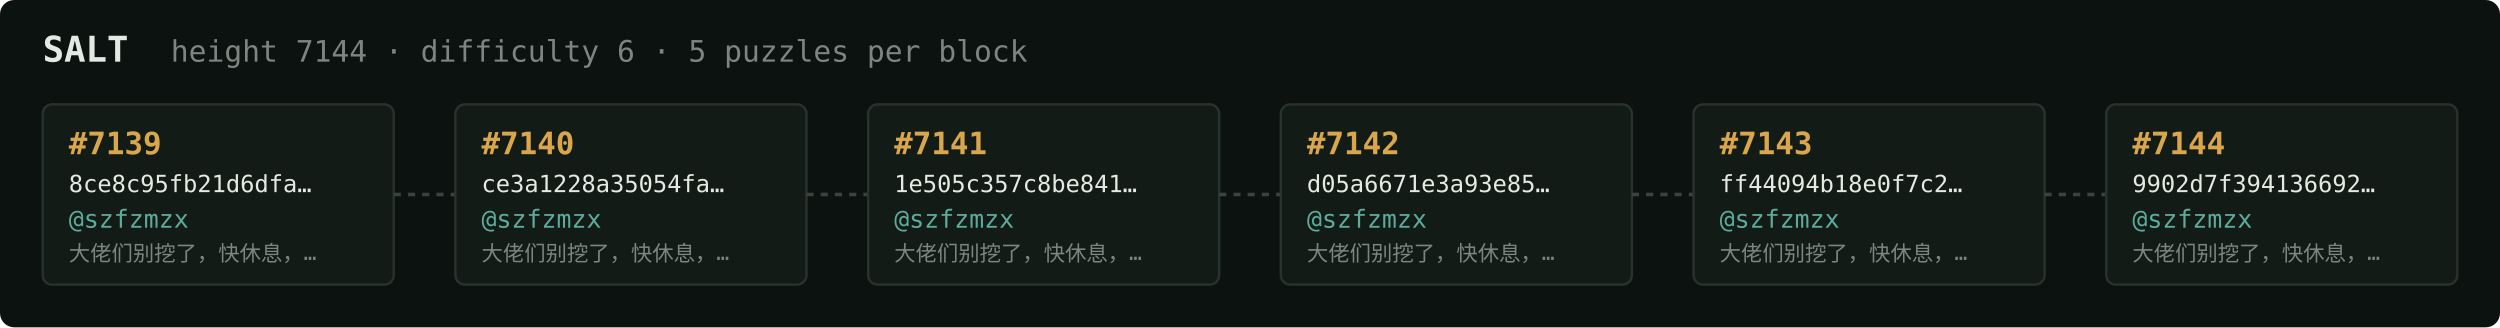
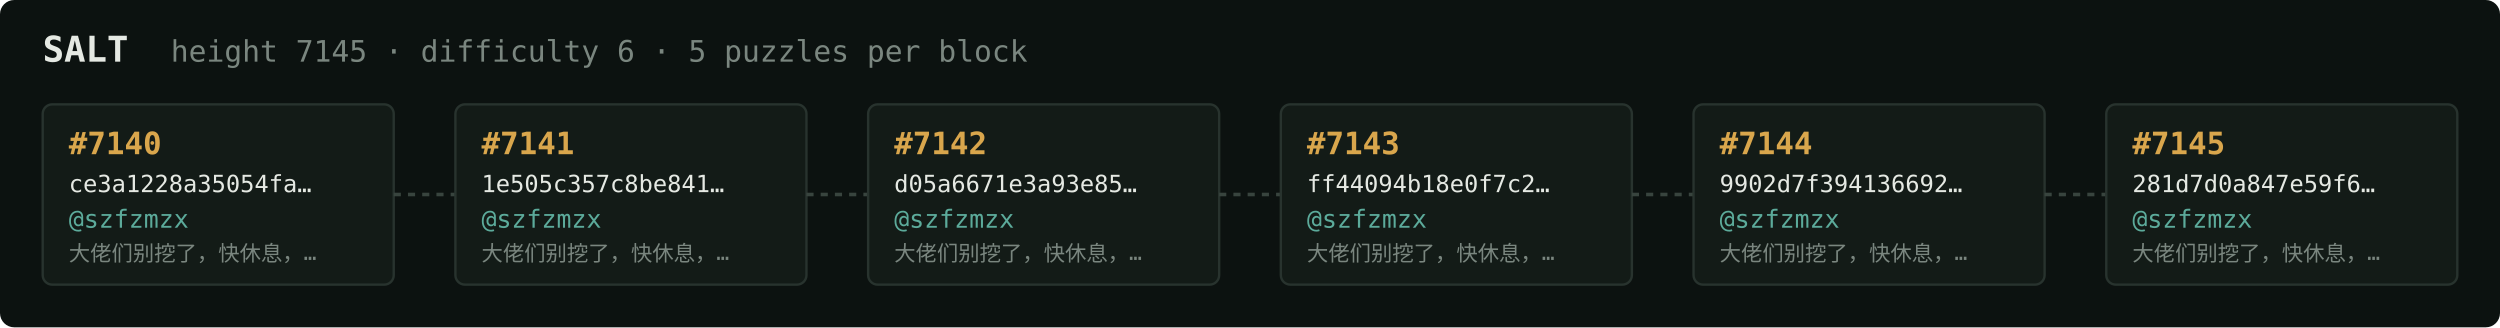
<svg xmlns="http://www.w3.org/2000/svg" width="1054" height="138" viewBox="0 0 1054 138" font-family="ui-monospace,SFMono-Regular,Menlo,monospace">
  <rect fill="#0c1210" width="1054" height="138" rx="6" />
  <text x="18" y="26" fill="#e5e9e3" font-size="15" font-weight="700">SALT</text>
-   <text x="72" y="26" fill="#7a867f" font-size="12.5">height 7144 · difficulty 6 · 5 puzzles per block</text>
+   <text x="72" y="26" fill="#7a867f" font-size="12.5">height 7145 · difficulty 6 · 5 puzzles per block</text>
  <rect x="18" y="44" width="148" height="76" rx="4" fill="#131b17" stroke="#28332e" stroke-width="1" />
-   <text x="29" y="65" fill="#d9a64c" font-size="13" font-weight="700">#7139</text>
-   <text x="29" y="81" fill="#e5e9e3" font-size="10">8ce8c95fb21d6dfa…</text>
+   <text x="29" y="65" fill="#d9a64c" font-size="13" font-weight="700">#7140</text>
+   <text x="29" y="81" fill="#e5e9e3" font-size="10">ce3a1228a35054fa…</text>
  <text x="29" y="96" fill="#5cab9b" font-size="10.5">@szfzmzx</text>
  <text x="29" y="110" fill="#7a867f" font-size="9">大佬们别挖了，快休息，…</text>
  <line x1="166" y1="82.0" x2="192" y2="82.0" stroke="#38443e" stroke-width="1.5" stroke-dasharray="3 3" />
  <rect x="192" y="44" width="148" height="76" rx="4" fill="#131b17" stroke="#28332e" stroke-width="1" />
-   <text x="203" y="65" fill="#d9a64c" font-size="13" font-weight="700">#7140</text>
-   <text x="203" y="81" fill="#e5e9e3" font-size="10">ce3a1228a35054fa…</text>
+   <text x="203" y="65" fill="#d9a64c" font-size="13" font-weight="700">#7141</text>
+   <text x="203" y="81" fill="#e5e9e3" font-size="10">1e505c357c8be841…</text>
  <text x="203" y="96" fill="#5cab9b" font-size="10.5">@szfzmzx</text>
  <text x="203" y="110" fill="#7a867f" font-size="9">大佬们别挖了，快休息，…</text>
  <line x1="340" y1="82.0" x2="366" y2="82.0" stroke="#38443e" stroke-width="1.5" stroke-dasharray="3 3" />
  <rect x="366" y="44" width="148" height="76" rx="4" fill="#131b17" stroke="#28332e" stroke-width="1" />
-   <text x="377" y="65" fill="#d9a64c" font-size="13" font-weight="700">#7141</text>
-   <text x="377" y="81" fill="#e5e9e3" font-size="10">1e505c357c8be841…</text>
+   <text x="377" y="65" fill="#d9a64c" font-size="13" font-weight="700">#7142</text>
+   <text x="377" y="81" fill="#e5e9e3" font-size="10">d05a6671e3a93e85…</text>
  <text x="377" y="96" fill="#5cab9b" font-size="10.5">@szfzmzx</text>
  <text x="377" y="110" fill="#7a867f" font-size="9">大佬们别挖了，快休息，…</text>
  <line x1="514" y1="82.0" x2="540" y2="82.0" stroke="#38443e" stroke-width="1.5" stroke-dasharray="3 3" />
  <rect x="540" y="44" width="148" height="76" rx="4" fill="#131b17" stroke="#28332e" stroke-width="1" />
-   <text x="551" y="65" fill="#d9a64c" font-size="13" font-weight="700">#7142</text>
-   <text x="551" y="81" fill="#e5e9e3" font-size="10">d05a6671e3a93e85…</text>
+   <text x="551" y="65" fill="#d9a64c" font-size="13" font-weight="700">#7143</text>
+   <text x="551" y="81" fill="#e5e9e3" font-size="10">ff44094b18e0f7c2…</text>
  <text x="551" y="96" fill="#5cab9b" font-size="10.5">@szfzmzx</text>
  <text x="551" y="110" fill="#7a867f" font-size="9">大佬们别挖了，快休息，…</text>
  <line x1="688" y1="82.0" x2="714" y2="82.0" stroke="#38443e" stroke-width="1.5" stroke-dasharray="3 3" />
  <rect x="714" y="44" width="148" height="76" rx="4" fill="#131b17" stroke="#28332e" stroke-width="1" />
-   <text x="725" y="65" fill="#d9a64c" font-size="13" font-weight="700">#7143</text>
-   <text x="725" y="81" fill="#e5e9e3" font-size="10">ff44094b18e0f7c2…</text>
+   <text x="725" y="65" fill="#d9a64c" font-size="13" font-weight="700">#7144</text>
+   <text x="725" y="81" fill="#e5e9e3" font-size="10">9902d7f394136692…</text>
  <text x="725" y="96" fill="#5cab9b" font-size="10.5">@szfzmzx</text>
  <text x="725" y="110" fill="#7a867f" font-size="9">大佬们别挖了，快休息，…</text>
  <line x1="862" y1="82.0" x2="888" y2="82.0" stroke="#38443e" stroke-width="1.5" stroke-dasharray="3 3" />
  <rect x="888" y="44" width="148" height="76" rx="4" fill="#131b17" stroke="#28332e" stroke-width="1" />
-   <text x="899" y="65" fill="#d9a64c" font-size="13" font-weight="700">#7144</text>
-   <text x="899" y="81" fill="#e5e9e3" font-size="10">9902d7f394136692…</text>
+   <text x="899" y="65" fill="#d9a64c" font-size="13" font-weight="700">#7145</text>
+   <text x="899" y="81" fill="#e5e9e3" font-size="10">281d7d0a847e59f6…</text>
  <text x="899" y="96" fill="#5cab9b" font-size="10.5">@szfzmzx</text>
  <text x="899" y="110" fill="#7a867f" font-size="9">大佬们别挖了，快休息，…</text>
</svg>
